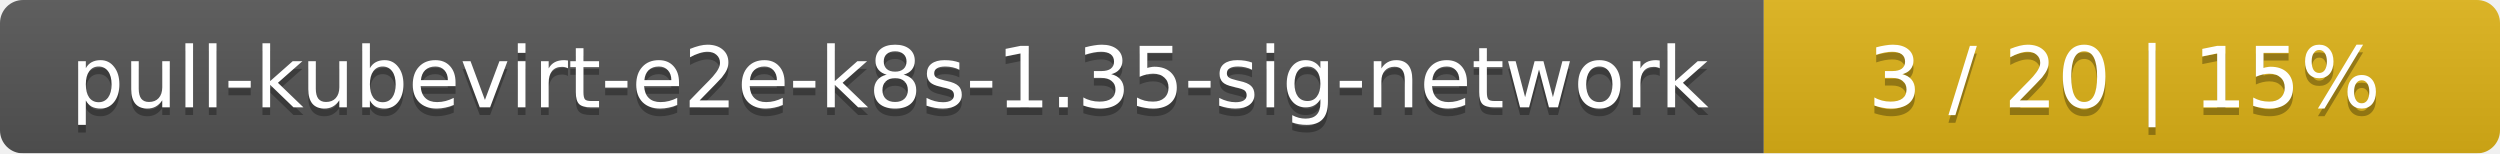
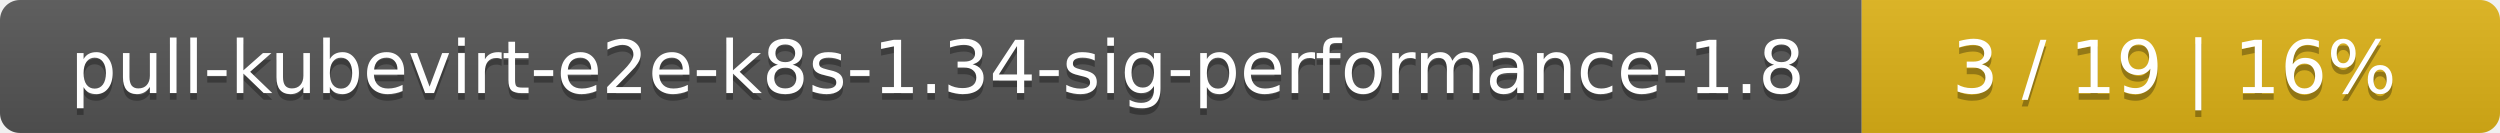
- <svg xmlns="http://www.w3.org/2000/svg" width="326" height="20">
+ <svg xmlns="http://www.w3.org/2000/svg" width="376" height="20">
  <linearGradient id="smooth" x2="0" y2="100%">
    <stop offset="0" stop-color="#bbb" stop-opacity=".1" />
    <stop offset="1" stop-opacity=".1" />
  </linearGradient>
  <mask id="round">
-     <rect width="326" height="20" rx="3" fill="#fff" />
+     <rect width="376" height="20" rx="3" fill="#fff" />
  </mask>
  <g mask="url(#round)">
-     <rect width="230" height="20" fill="#555" />
-     <rect x="230" width="96" height="20" fill="#dfb317" />
-     <rect width="326" height="20" fill="url(#smooth)" />
+     <rect width="280" height="20" fill="#555" />
+     <rect x="280" width="96" height="20" fill="#dfb317" />
+     <rect width="376" height="20" fill="url(#smooth)" />
  </g>
  <g fill="#fff" text-anchor="middle" font-family="DejaVu Sans,Verdana,Geneva,sans-serif" font-size="11">
-     <text x="116" y="15" fill="#010101" fill-opacity=".3">pull-kubevirt-e2e-k8s-1.35-sig-network</text>
-     <text x="116" y="14">pull-kubevirt-e2e-k8s-1.35-sig-network</text>
-     <text x="277" y="15" fill="#010101" fill-opacity=".3">3 / 20    |    15%</text>
-     <text x="277" y="14">3 / 20    |    15%</text>
+     <text x="141" y="15" fill="#010101" fill-opacity=".3">pull-kubevirt-e2e-k8s-1.34-sig-performance-1.8</text>
+     <text x="141" y="14">pull-kubevirt-e2e-k8s-1.34-sig-performance-1.8</text>
+     <text x="327" y="15" fill="#010101" fill-opacity=".3">3 / 19    |    16%</text>
+     <text x="327" y="14">3 / 19    |    16%</text>
  </g>
</svg>
